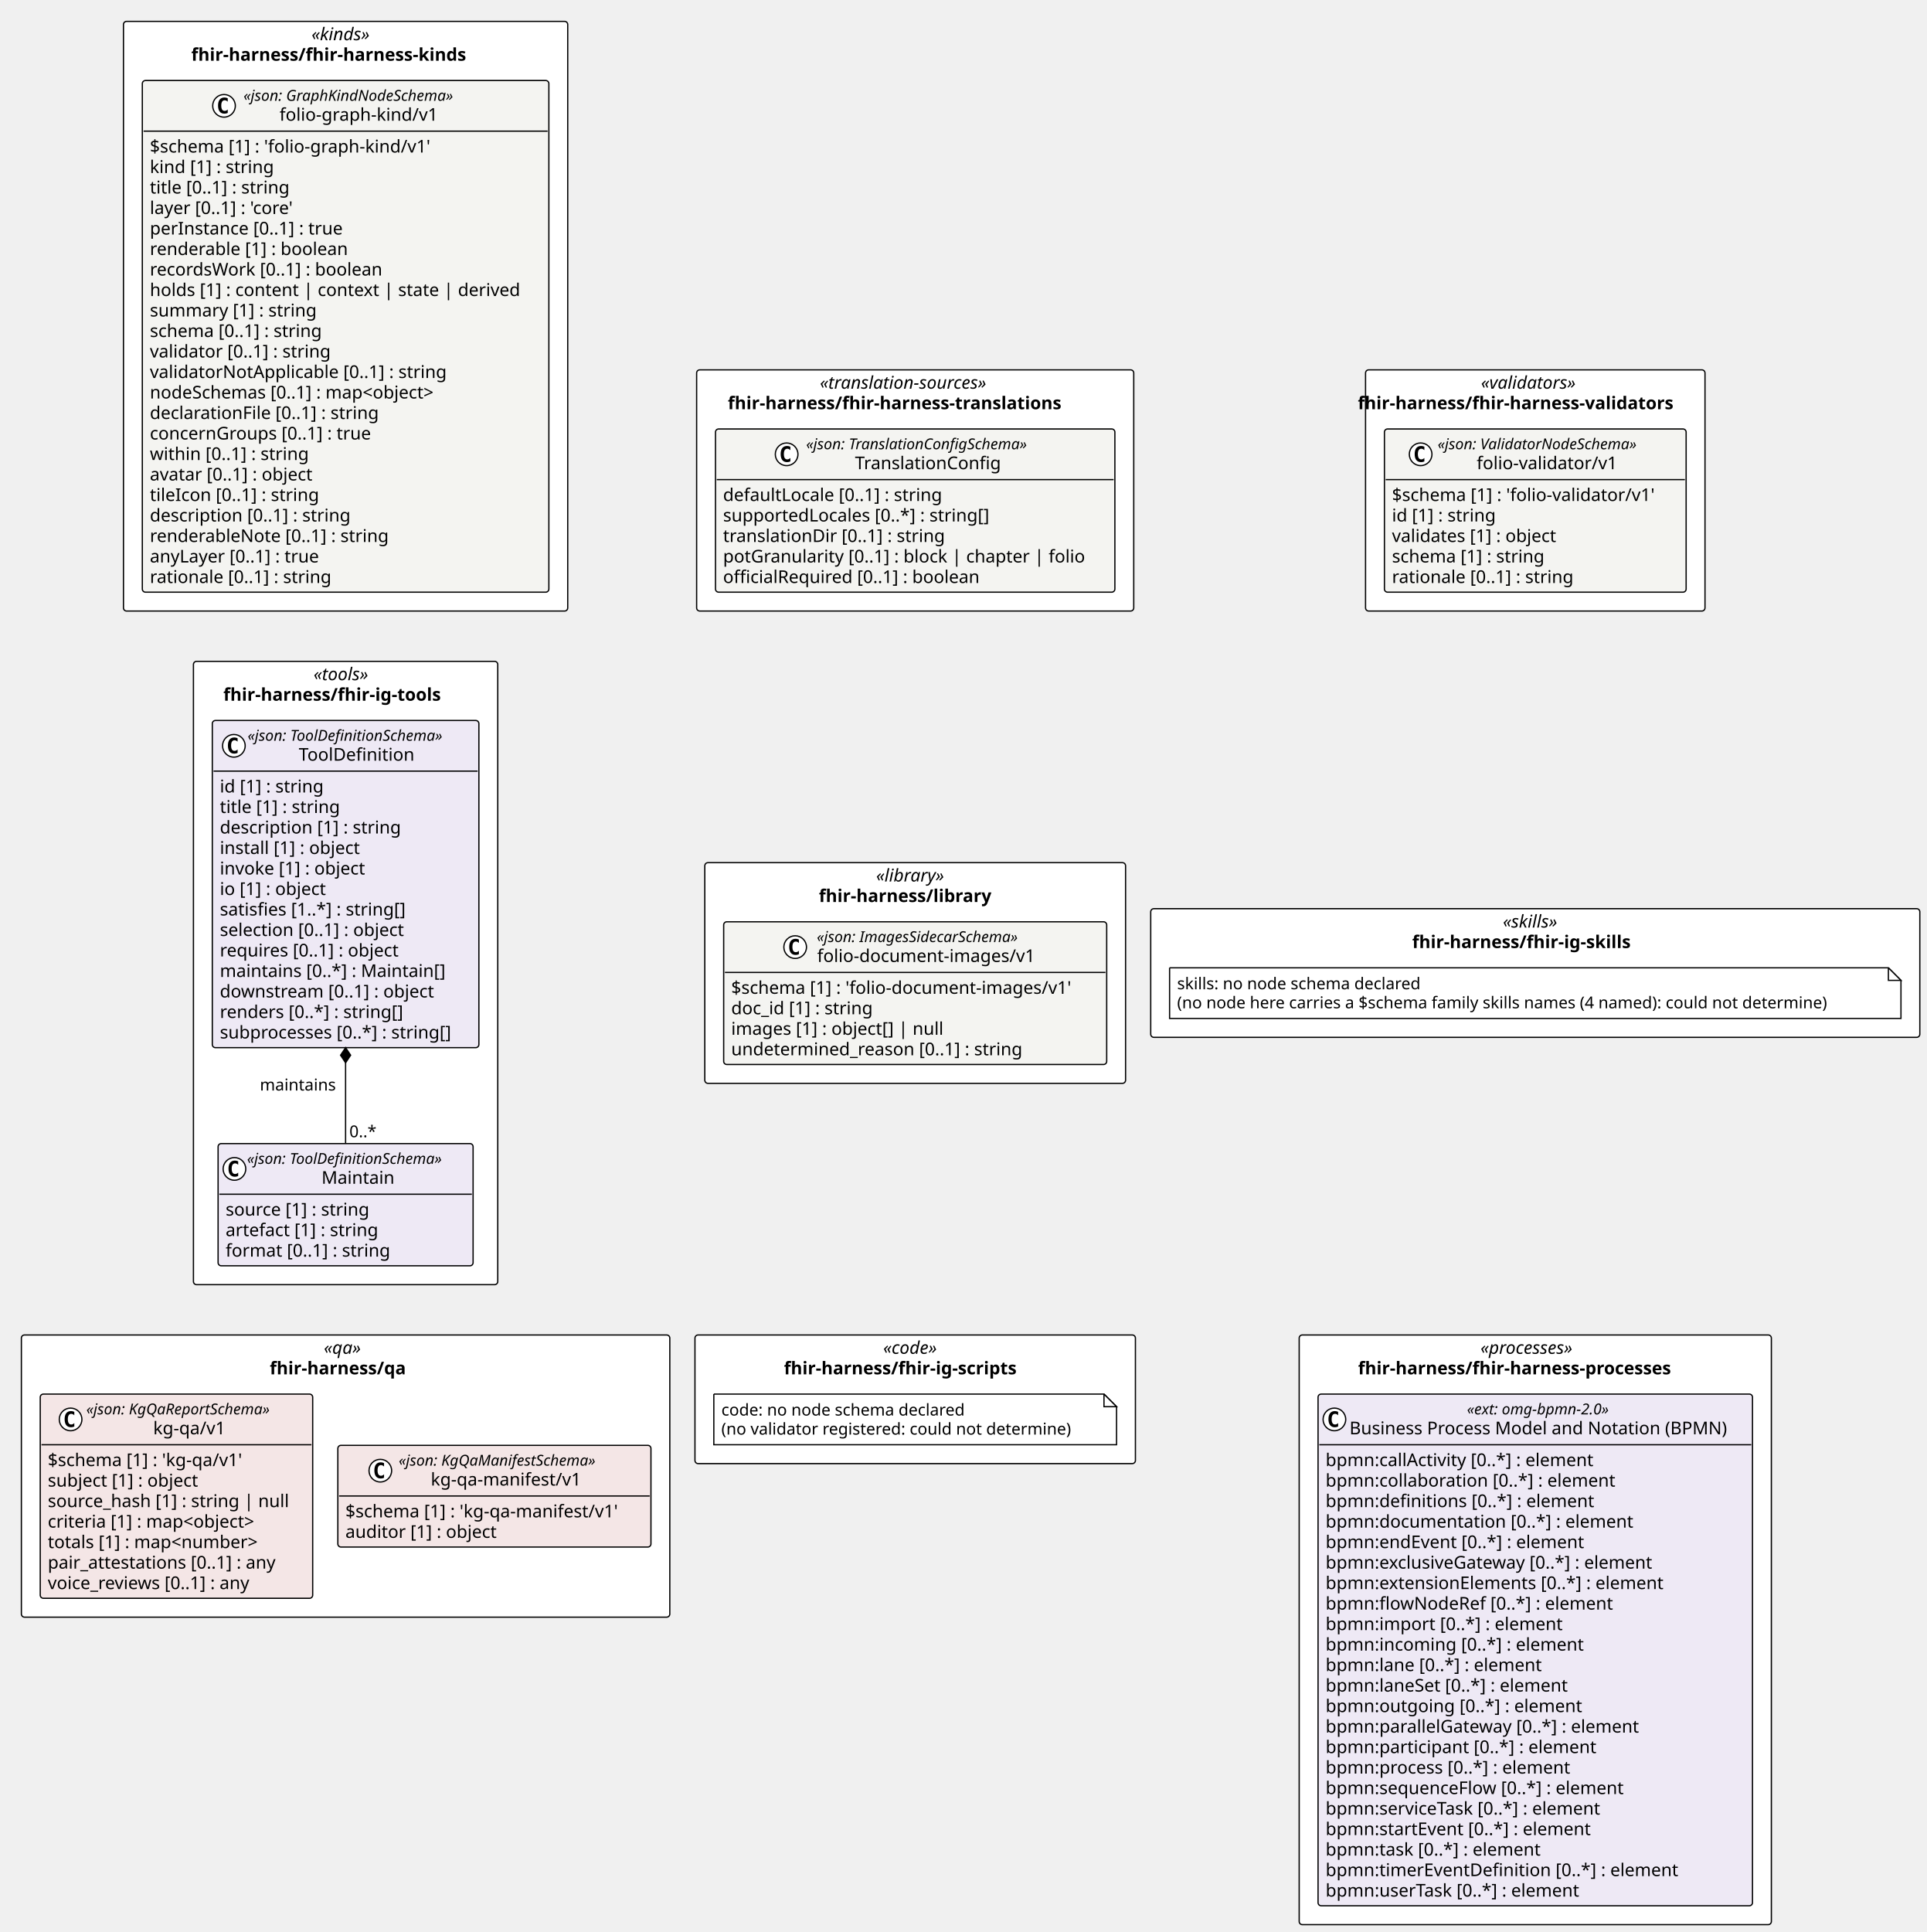
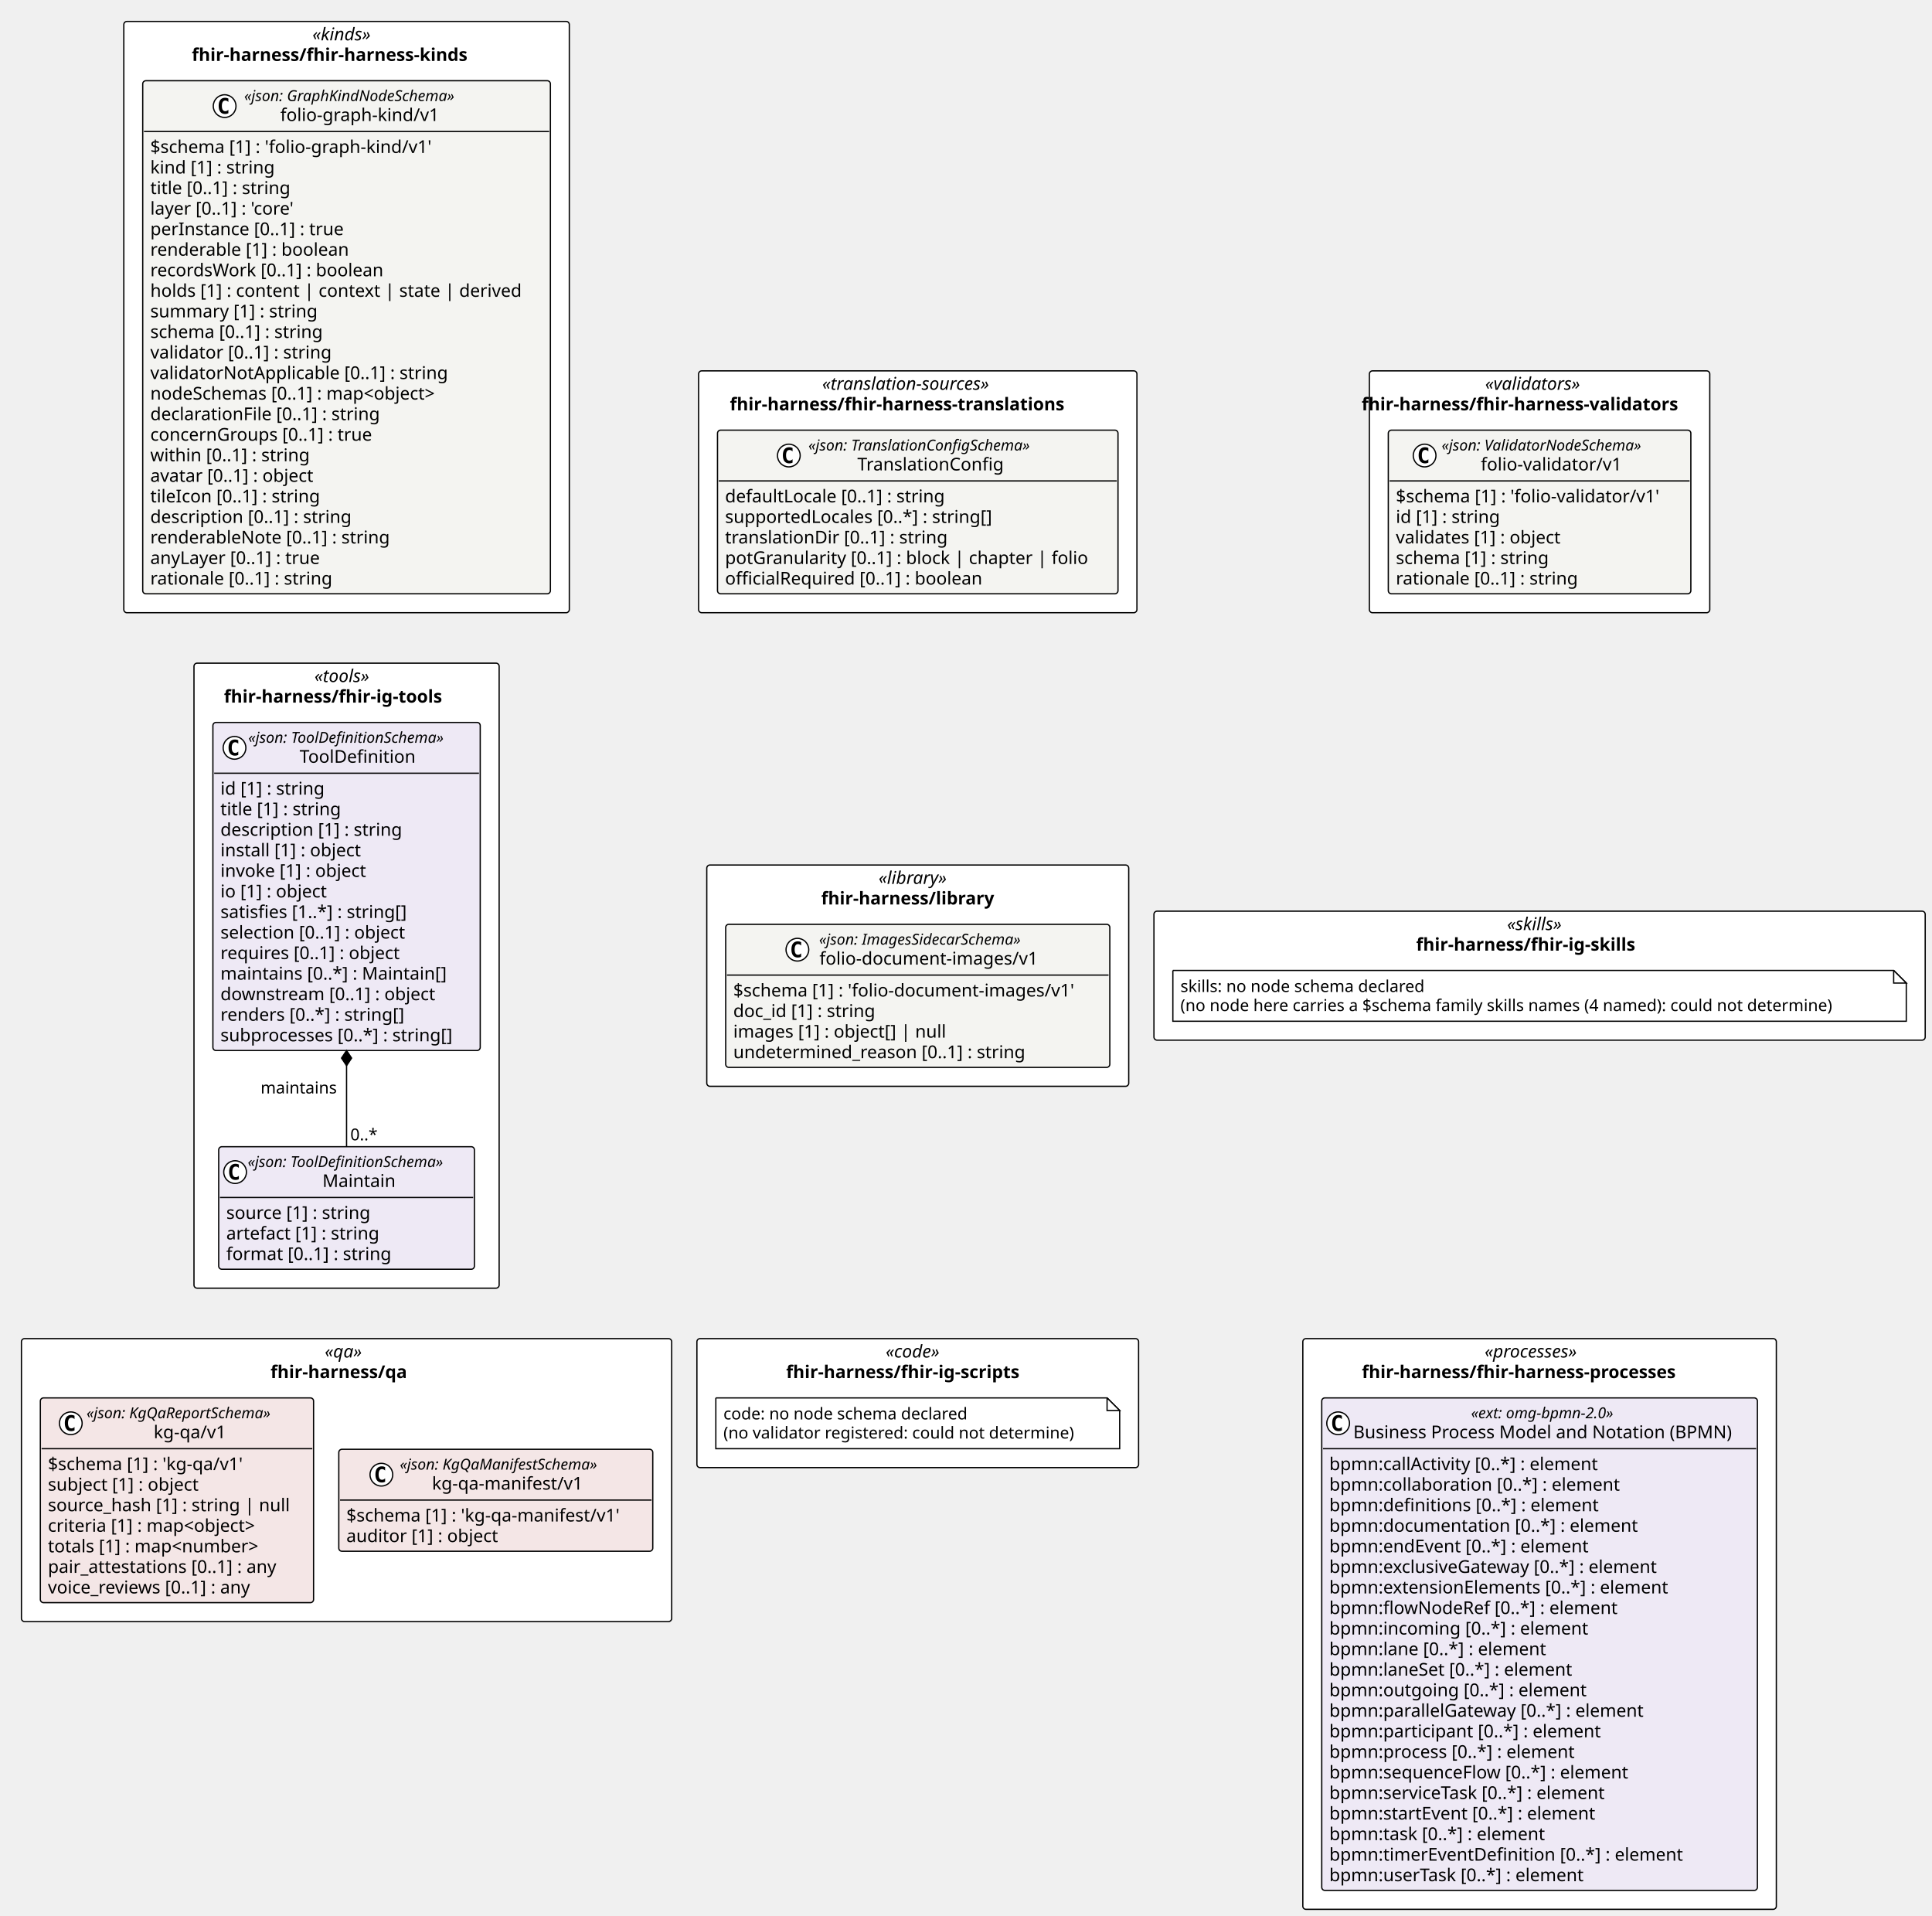
- <svg xmlns="http://www.w3.org/2000/svg" contentStyleType="text/css" height="1536px" preserveAspectRatio="none" style="width:1532px;height:1536px;background:#FFFFFF;" version="1.1" viewBox="0 0 1532 1536" width="1532px" zoomAndPan="magnify">
+ <svg xmlns="http://www.w3.org/2000/svg" contentStyleType="text/css" height="1519px" preserveAspectRatio="none" style="width:1532px;height:1519px;background:#FFFFFF;" version="1.1" viewBox="0 0 1532 1519" width="1532px" zoomAndPan="magnify">
  <defs />
  <g>
    <rect fill="#FFFFFF" height="191.75" rx="2.5" ry="2.5" style="stroke:#000000;stroke-width:1.0;" width="347.58" x="553.953" y="294.047" />
    <text fill="#000000" font-family="Verdana" font-size="14" font-style="italic" lengthAdjust="spacing" textLength="151.553" x="651.966" y="309.042">«translation-sources»</text>
    <text fill="#000000" font-family="Verdana" font-size="14" font-weight="bold" lengthAdjust="spacing" textLength="297.958" x="578.764" y="325.339">fhir-harness/fhir-harness-translations</text>
    <rect fill="#FFFFFF" height="191.75" rx="2.5" ry="2.5" style="stroke:#000000;stroke-width:1.0;" width="269.917" x="1085.864" y="294.047" />
    <text fill="#000000" font-family="Verdana" font-size="14" font-style="italic" lengthAdjust="spacing" textLength="86.345" x="1177.65" y="309.042">«validators»</text>
    <text fill="#000000" font-family="Verdana" font-size="14" font-weight="bold" lengthAdjust="spacing" textLength="282.147" x="1079.749" y="325.339">fhir-harness/fhir-harness-validators</text>
    <rect fill="#FFFFFF" height="468.797" rx="2.5" ry="2.5" style="stroke:#000000;stroke-width:1.0;" width="353.268" x="98.177" y="17" />
    <text fill="#000000" font-family="Verdana" font-size="14" font-style="italic" lengthAdjust="spacing" textLength="54.182" x="247.72" y="31.995">«kinds»</text>
    <text fill="#000000" font-family="Verdana" font-size="14" font-weight="bold" lengthAdjust="spacing" textLength="245.39" x="152.116" y="48.292">fhir-harness/fhir-harness-kinds</text>
    <rect fill="#FFFFFF" height="175.453" rx="2.5" ry="2.5" style="stroke:#000000;stroke-width:1.0;" width="334.585" x="560.45" y="685.844" />
    <text fill="#000000" font-family="Verdana" font-size="14" font-style="italic" lengthAdjust="spacing" textLength="62.173" x="696.656" y="700.839">«library»</text>
    <text fill="#000000" font-family="Verdana" font-size="14" font-weight="bold" lengthAdjust="spacing" textLength="153.132" x="651.177" y="717.136">fhir-harness/library</text>
    <rect fill="#FFFFFF" height="102.266" rx="2.5" ry="2.5" style="stroke:#000000;stroke-width:1.0;" width="611.574" x="915.035" y="722.438" />
    <text fill="#000000" font-family="Verdana" font-size="14" font-style="italic" lengthAdjust="spacing" textLength="51.495" x="1195.075" y="737.433">«skills»</text>
    <text fill="#000000" font-family="Verdana" font-size="14" font-weight="bold" lengthAdjust="spacing" textLength="195.706" x="1122.969" y="753.73">fhir-harness/fhir-ig-skills</text>
    <rect fill="#FFFFFF" height="495.547" rx="2.5" ry="2.5" style="stroke:#000000;stroke-width:1.0;" width="241.978" x="153.822" y="525.797" />
    <text fill="#000000" font-family="Verdana" font-size="14" font-style="italic" lengthAdjust="spacing" textLength="50.935" x="249.344" y="540.792">«tools»</text>
    <text fill="#000000" font-family="Verdana" font-size="14" font-weight="bold" lengthAdjust="spacing" textLength="194.394" x="177.614" y="557.089">fhir-harness/fhir-ig-tools</text>
    <rect fill="#FFFFFF" height="102.266" rx="2.5" ry="2.5" style="stroke:#000000;stroke-width:1.0;" width="350.241" x="552.622" y="1061.344" />
    <text fill="#000000" font-family="Verdana" font-size="14" font-style="italic" lengthAdjust="spacing" textLength="50.894" x="702.296" y="1076.339">«code»</text>
    <text fill="#000000" font-family="Verdana" font-size="14" font-weight="bold" lengthAdjust="spacing" textLength="208.715" x="623.385" y="1092.636">fhir-harness/fhir-ig-scripts</text>
-     <rect fill="#FFFFFF" height="468.797" rx="2.5" ry="2.5" style="stroke:#000000;stroke-width:1.0;" width="375.468" x="1033.088" y="1061.344" />
+     <rect fill="#FFFFFF" height="452.5" rx="2.5" ry="2.5" style="stroke:#000000;stroke-width:1.0;" width="375.468" x="1033.088" y="1061.344" />
    <text fill="#000000" font-family="Verdana" font-size="14" font-style="italic" lengthAdjust="spacing" textLength="87.144" x="1177.25" y="1076.339">«processes»</text>
    <text fill="#000000" font-family="Verdana" font-size="14" font-weight="bold" lengthAdjust="spacing" textLength="281.791" x="1079.927" y="1092.636">fhir-harness/fhir-harness-processes</text>
    <rect fill="#FFFFFF" height="224.344" rx="2.5" ry="2.5" style="stroke:#000000;stroke-width:1.0;" width="515.622" x="17" y="1061.344" />
    <text fill="#000000" font-family="Verdana" font-size="14" font-style="italic" lengthAdjust="spacing" textLength="34.597" x="257.513" y="1076.339">«qa»</text>
    <text fill="#000000" font-family="Verdana" font-size="14" font-weight="bold" lengthAdjust="spacing" textLength="120.6" x="214.511" y="1092.636">fhir-harness/qa</text>
    <g id="elem_fhir_harness_fhir_harness_translations_TranslationConfig">
      <rect codeLine="11" fill="#F4F4F1" height="129.75" id="fhir_harness_fhir_harness_translations_TranslationConfig" rx="2.5" ry="2.5" style="stroke:#000000;stroke-width:1.0;" width="317.58" x="568.953" y="341.047" />
      <ellipse cx="625.507" cy="361.18" fill="#FFFFFF" rx="9" ry="9" style="stroke:#000000;stroke-width:1.0;" />
      <path d="M628.476,366.82 Q627.898,367.117 627.257,367.258 Q626.617,367.414 625.914,367.414 Q623.414,367.414 622.085,365.773 Q620.773,364.117 620.773,360.992 Q620.773,357.867 622.085,356.211 Q623.414,354.555 625.914,354.555 Q626.617,354.555 627.257,354.711 Q627.914,354.867 628.476,355.164 L628.476,357.883 Q627.851,357.305 627.257,357.039 Q626.664,356.758 626.039,356.758 Q624.695,356.758 624.007,357.836 Q623.32,358.898 623.32,360.992 Q623.32,363.086 624.007,364.164 Q624.695,365.227 626.039,365.227 Q626.664,365.227 627.257,364.961 Q627.851,364.68 628.476,364.102 L628.476,366.82 Z " fill="#000000" />
      <text fill="#000000" font-family="Verdana" font-size="12" font-style="italic" lengthAdjust="spacing" textLength="200.971" x="641.007" y="357.185">«json: TranslationConfigSchema»</text>
      <text fill="#000000" font-family="Verdana" font-size="14" lengthAdjust="spacing" textLength="123.259" x="679.863" y="373.011">TranslationConfig</text>
      <line style="stroke:#000000;stroke-width:1.0;" x1="569.953" x2="885.533" y1="381.312" y2="381.312" />
      <text fill="#000000" font-family="Verdana" font-size="14" lengthAdjust="spacing" textLength="190.299" x="574.953" y="398.308">defaultLocale [0..1] : string</text>
      <text fill="#000000" font-family="Verdana" font-size="14" lengthAdjust="spacing" textLength="228.601" x="574.953" y="414.604">supportedLocales [0..*] : string[]</text>
      <text fill="#000000" font-family="Verdana" font-size="14" lengthAdjust="spacing" textLength="191.598" x="574.953" y="430.901">translationDir [0..1] : string</text>
      <text fill="#000000" font-family="Verdana" font-size="14" lengthAdjust="spacing" textLength="305.58" x="574.953" y="447.198">potGranularity [0..1] : block | chapter | folio</text>
      <text fill="#000000" font-family="Verdana" font-size="14" lengthAdjust="spacing" textLength="221.293" x="574.953" y="463.495">officialRequired [0..1] : boolean</text>
    </g>
    <g id="elem_fhir_harness_fhir_harness_validators_folio_validator_v1_folio_validator_v1">
      <rect codeLine="20" fill="#F4F4F1" height="129.75" id="fhir_harness_fhir_harness_validators_folio_validator_v1_folio_validator_v1" rx="2.5" ry="2.5" style="stroke:#000000;stroke-width:1.0;" width="239.917" x="1100.864" y="341.047" />
      <ellipse cx="1129.657" cy="361.18" fill="#FFFFFF" rx="9" ry="9" style="stroke:#000000;stroke-width:1.0;" />
      <path d="M1132.626,366.82 Q1132.048,367.117 1131.407,367.258 Q1130.767,367.414 1130.063,367.414 Q1127.563,367.414 1126.235,365.773 Q1124.923,364.117 1124.923,360.992 Q1124.923,357.867 1126.235,356.211 Q1127.563,354.555 1130.063,354.555 Q1130.767,354.555 1131.407,354.711 Q1132.063,354.867 1132.626,355.164 L1132.626,357.883 Q1132.001,357.305 1131.407,357.039 Q1130.813,356.758 1130.188,356.758 Q1128.845,356.758 1128.157,357.836 Q1127.47,358.898 1127.47,360.992 Q1127.47,363.086 1128.157,364.164 Q1128.845,365.227 1130.188,365.227 Q1130.813,365.227 1131.407,364.961 Q1132.001,364.68 1132.626,364.102 L1132.626,366.82 Z " fill="#000000" />
      <text fill="#000000" font-family="Verdana" font-size="12" font-style="italic" lengthAdjust="spacing" textLength="180.82" x="1143.167" y="357.185">«json: ValidatorNodeSchema»</text>
      <text fill="#000000" font-family="Verdana" font-size="14" lengthAdjust="spacing" textLength="118.72" x="1174.217" y="373.011">folio-validator/v1</text>
      <line style="stroke:#000000;stroke-width:1.0;" x1="1101.864" x2="1339.781" y1="381.312" y2="381.312" />
      <text fill="#000000" font-family="Verdana" font-size="14" lengthAdjust="spacing" textLength="227.917" x="1106.864" y="398.308">$schema [1] : 'folio-validator/v1'</text>
      <text fill="#000000" font-family="Verdana" font-size="14" lengthAdjust="spacing" textLength="90.863" x="1106.864" y="414.604">id [1] : string</text>
      <text fill="#000000" font-family="Verdana" font-size="14" lengthAdjust="spacing" textLength="144.546" x="1106.864" y="430.901">validates [1] : object</text>
      <text fill="#000000" font-family="Verdana" font-size="14" lengthAdjust="spacing" textLength="132.781" x="1106.864" y="447.198">schema [1] : string</text>
      <text fill="#000000" font-family="Verdana" font-size="14" lengthAdjust="spacing" textLength="158.129" x="1106.864" y="463.495">rationale [0..1] : string</text>
    </g>
    <g id="elem_fhir_harness_fhir_harness_kinds_folio_graph_kind_v1_folio_graph_kind_v1">
      <rect codeLine="29" fill="#F4F4F1" height="406.797" id="fhir_harness_fhir_harness_kinds_folio_graph_kind_v1_folio_graph_kind_v1" rx="2.5" ry="2.5" style="stroke:#000000;stroke-width:1.0;" width="323.268" x="113.177" y="64" />
      <ellipse cx="178.125" cy="84.133" fill="#FFFFFF" rx="9" ry="9" style="stroke:#000000;stroke-width:1.0;" />
      <path d="M181.093,89.773 Q180.515,90.07 179.875,90.211 Q179.234,90.367 178.531,90.367 Q176.031,90.367 174.703,88.727 Q173.39,87.07 173.39,83.945 Q173.39,80.82 174.703,79.164 Q176.031,77.508 178.531,77.508 Q179.234,77.508 179.875,77.664 Q180.531,77.82 181.093,78.117 L181.093,80.836 Q180.468,80.258 179.875,79.992 Q179.281,79.711 178.656,79.711 Q177.312,79.711 176.625,80.789 Q175.937,81.852 175.937,83.945 Q175.937,86.039 176.625,87.117 Q177.312,88.18 178.656,88.18 Q179.281,88.18 179.875,87.914 Q180.468,87.633 181.093,87.055 L181.093,89.773 Z " fill="#000000" />
      <text fill="#000000" font-family="Verdana" font-size="12" font-style="italic" lengthAdjust="spacing" textLength="189.873" x="193.625" y="80.139">«json: GraphKindNodeSchema»</text>
      <text fill="#000000" font-family="Verdana" font-size="14" lengthAdjust="spacing" textLength="132.59" x="222.266" y="95.964">folio-graph-kind/v1</text>
      <line style="stroke:#000000;stroke-width:1.0;" x1="114.177" x2="435.445" y1="104.266" y2="104.266" />
      <text fill="#000000" font-family="Verdana" font-size="14" lengthAdjust="spacing" textLength="241.787" x="119.177" y="121.261">$schema [1] : 'folio-graph-kind/v1'</text>
      <text fill="#000000" font-family="Verdana" font-size="14" lengthAdjust="spacing" textLength="107.844" x="119.177" y="137.558">kind [1] : string</text>
      <text fill="#000000" font-family="Verdana" font-size="14" lengthAdjust="spacing" textLength="123.266" x="119.177" y="153.855">title [0..1] : string</text>
      <text fill="#000000" font-family="Verdana" font-size="14" lengthAdjust="spacing" textLength="129.158" x="119.177" y="170.151">layer [0..1] : 'core'</text>
      <text fill="#000000" font-family="Verdana" font-size="14" lengthAdjust="spacing" textLength="167.241" x="119.177" y="186.448">perInstance [0..1] : true</text>
      <text fill="#000000" font-family="Verdana" font-size="14" lengthAdjust="spacing" textLength="170.338" x="119.177" y="202.745">renderable [1] : boolean</text>
      <text fill="#000000" font-family="Verdana" font-size="14" lengthAdjust="spacing" textLength="200.519" x="119.177" y="219.042">recordsWork [0..1] : boolean</text>
      <text fill="#000000" font-family="Verdana" font-size="14" lengthAdjust="spacing" textLength="311.268" x="119.177" y="235.339">holds [1] : content | context | state | derived</text>
      <text fill="#000000" font-family="Verdana" font-size="14" lengthAdjust="spacing" textLength="144.149" x="119.177" y="251.636">summary [1] : string</text>
      <text fill="#000000" font-family="Verdana" font-size="14" lengthAdjust="spacing" textLength="150.589" x="119.177" y="267.933">schema [0..1] : string</text>
      <text fill="#000000" font-family="Verdana" font-size="14" lengthAdjust="spacing" textLength="157.815" x="119.177" y="284.229">validator [0..1] : string</text>
      <text fill="#000000" font-family="Verdana" font-size="14" lengthAdjust="spacing" textLength="255.138" x="119.177" y="300.526">validatorNotApplicable [0..1] : string</text>
      <text fill="#000000" font-family="Verdana" font-size="14" lengthAdjust="spacing" textLength="251.932" x="119.177" y="316.823">nodeSchemas [0..1] : map&lt;object&gt;</text>
      <text fill="#000000" font-family="Verdana" font-size="14" lengthAdjust="spacing" textLength="199.158" x="119.177" y="333.12">declarationFile [0..1] : string</text>
      <text fill="#000000" font-family="Verdana" font-size="14" lengthAdjust="spacing" textLength="190.736" x="119.177" y="349.417">concernGroups [0..1] : true</text>
      <text fill="#000000" font-family="Verdana" font-size="14" lengthAdjust="spacing" textLength="138.359" x="119.177" y="365.714">within [0..1] : string</text>
      <text fill="#000000" font-family="Verdana" font-size="14" lengthAdjust="spacing" textLength="144.115" x="119.177" y="382.011">avatar [0..1] : object</text>
      <text fill="#000000" font-family="Verdana" font-size="14" lengthAdjust="spacing" textLength="147.041" x="119.177" y="398.308">tileIcon [0..1] : string</text>
      <text fill="#000000" font-family="Verdana" font-size="14" lengthAdjust="spacing" textLength="173.735" x="119.177" y="414.604">description [0..1] : string</text>
      <text fill="#000000" font-family="Verdana" font-size="14" lengthAdjust="spacing" textLength="205.502" x="119.177" y="430.901">renderableNote [0..1] : string</text>
      <text fill="#000000" font-family="Verdana" font-size="14" lengthAdjust="spacing" textLength="149.208" x="119.177" y="447.198">anyLayer [0..1] : true</text>
      <text fill="#000000" font-family="Verdana" font-size="14" lengthAdjust="spacing" textLength="158.129" x="119.177" y="463.495">rationale [0..1] : string</text>
    </g>
    <g id="elem_fhir_harness_library_folio_document_images_v1_folio_document_images_v1">
      <rect codeLine="55" fill="#F4F4F1" height="113.453" id="fhir_harness_library_folio_document_images_v1_folio_document_images_v1" rx="2.5" ry="2.5" style="stroke:#000000;stroke-width:1.0;" width="304.585" x="575.45" y="732.844" />
      <ellipse cx="632.299" cy="752.977" fill="#FFFFFF" rx="9" ry="9" style="stroke:#000000;stroke-width:1.0;" />
      <path d="M635.268,758.617 Q634.689,758.914 634.049,759.055 Q633.408,759.211 632.705,759.211 Q630.205,759.211 628.877,757.57 Q627.564,755.914 627.564,752.789 Q627.564,749.664 628.877,748.008 Q630.205,746.352 632.705,746.352 Q633.408,746.352 634.049,746.508 Q634.705,746.664 635.268,746.961 L635.268,749.68 Q634.643,749.102 634.049,748.836 Q633.455,748.555 632.83,748.555 Q631.486,748.555 630.799,749.633 Q630.111,750.695 630.111,752.789 Q630.111,754.883 630.799,755.961 Q631.486,757.023 632.83,757.023 Q633.455,757.023 634.049,756.758 Q634.643,756.477 635.268,755.898 L635.268,758.617 Z " fill="#000000" />
      <text fill="#000000" font-family="Verdana" font-size="12" font-style="italic" lengthAdjust="spacing" textLength="183.99" x="649.498" y="748.982">«json: ImagesSidecarSchema»</text>
      <text fill="#000000" font-family="Verdana" font-size="14" lengthAdjust="spacing" textLength="183.388" x="649.799" y="764.808">folio-document-images/v1</text>
      <line style="stroke:#000000;stroke-width:1.0;" x1="576.45" x2="879.035" y1="773.109" y2="773.109" />
      <text fill="#000000" font-family="Verdana" font-size="14" lengthAdjust="spacing" textLength="292.585" x="581.45" y="790.105">$schema [1] : 'folio-document-images/v1'</text>
      <text fill="#000000" font-family="Verdana" font-size="14" lengthAdjust="spacing" textLength="123.013" x="581.45" y="806.401">doc_id [1] : string</text>
      <text fill="#000000" font-family="Verdana" font-size="14" lengthAdjust="spacing" textLength="182.007" x="581.45" y="822.698">images [1] : object[] | null</text>
      <text fill="#000000" font-family="Verdana" font-size="14" lengthAdjust="spacing" textLength="249.58" x="581.45" y="838.995">undetermined_reason [0..1] : string</text>
    </g>
    <g id="elem_n_fhir_harness_fhir_ig_skills_skills">
      <path d="M930.035,769.438 L930.035,809.703 L1511.609,809.703 L1511.609,779.438 L1501.609,769.438 L930.035,769.438 " fill="#FFFFFF" style="stroke:#000000;stroke-width:1.0;" />
      <path d="M1501.609,769.438 L1501.609,779.438 L1511.609,779.438 L1501.609,769.438 " fill="#FFFFFF" style="stroke:#000000;stroke-width:1.0;" />
      <text fill="#000000" font-family="Verdana" font-size="13" lengthAdjust="spacing" textLength="208.812" x="936.035" y="786.504">skills: no node schema declared</text>
      <text fill="#000000" font-family="Verdana" font-size="13" lengthAdjust="spacing" textLength="560.574" x="936.035" y="801.637">(no node here carries a $schema family skills names (4 named): could not determine)</text>
    </g>
    <g id="elem_fhir_harness_fhir_ig_tools_Maintain">
      <rect codeLine="66" fill="#EEE9F5" height="97.156" id="fhir_harness_fhir_ig_tools_Maintain" rx="2.5" ry="2.5" style="stroke:#000000;stroke-width:1.0;" width="202.775" x="173.423" y="909.188" />
      <ellipse cx="186.423" cy="929.32" fill="#FFFFFF" rx="9" ry="9" style="stroke:#000000;stroke-width:1.0;" />
      <path d="M189.392,934.961 Q188.814,935.258 188.173,935.398 Q187.533,935.555 186.83,935.555 Q184.33,935.555 183.001,933.914 Q181.689,932.258 181.689,929.133 Q181.689,926.008 183.001,924.352 Q184.33,922.695 186.83,922.695 Q187.533,922.695 188.173,922.852 Q188.83,923.008 189.392,923.305 L189.392,926.023 Q188.767,925.445 188.173,925.18 Q187.58,924.898 186.955,924.898 Q185.611,924.898 184.923,925.977 Q184.236,927.039 184.236,929.133 Q184.236,931.227 184.923,932.305 Q185.611,933.367 186.955,933.367 Q187.58,933.367 188.173,933.102 Q188.767,932.82 189.392,932.242 L189.392,934.961 Z " fill="#000000" />
      <text fill="#000000" font-family="Verdana" font-size="12" font-style="italic" lengthAdjust="spacing" textLength="178.775" x="196.423" y="925.326">«json: ToolDefinitionSchema»</text>
      <text fill="#000000" font-family="Verdana" font-size="14" lengthAdjust="spacing" textLength="60.252" x="255.685" y="941.151">Maintain</text>
      <line style="stroke:#000000;stroke-width:1.0;" x1="174.423" x2="375.199" y1="949.453" y2="949.453" />
      <text fill="#000000" font-family="Verdana" font-size="14" lengthAdjust="spacing" textLength="124.886" x="179.423" y="966.448">source [1] : string</text>
      <text fill="#000000" font-family="Verdana" font-size="14" lengthAdjust="spacing" textLength="133.219" x="179.423" y="982.745">artefact [1] : string</text>
      <text fill="#000000" font-family="Verdana" font-size="14" lengthAdjust="spacing" textLength="142.851" x="179.423" y="999.042">format [0..1] : string</text>
    </g>
    <g id="elem_fhir_harness_fhir_ig_tools_ToolDefinition">
      <rect codeLine="71" fill="#EEE9F5" height="260.125" id="fhir_harness_fhir_ig_tools_ToolDefinition" rx="2.5" ry="2.5" style="stroke:#000000;stroke-width:1.0;" width="211.978" x="168.822" y="572.797" />
      <ellipse cx="185.963" cy="592.93" fill="#FFFFFF" rx="9" ry="9" style="stroke:#000000;stroke-width:1.0;" />
      <path d="M188.932,598.57 Q188.354,598.867 187.713,599.008 Q187.073,599.164 186.369,599.164 Q183.869,599.164 182.541,597.523 Q181.229,595.867 181.229,592.742 Q181.229,589.617 182.541,587.961 Q183.869,586.305 186.369,586.305 Q187.073,586.305 187.713,586.461 Q188.369,586.617 188.932,586.914 L188.932,589.633 Q188.307,589.055 187.713,588.789 Q187.119,588.508 186.494,588.508 Q185.151,588.508 184.463,589.586 Q183.776,590.648 183.776,592.742 Q183.776,594.836 184.463,595.914 Q185.151,596.977 186.494,596.977 Q187.119,596.977 187.713,596.711 Q188.307,596.43 188.932,595.852 L188.932,598.57 Z " fill="#000000" />
      <text fill="#000000" font-family="Verdana" font-size="12" font-style="italic" lengthAdjust="spacing" textLength="178.775" x="196.883" y="588.936">«json: ToolDefinitionSchema»</text>
      <text fill="#000000" font-family="Verdana" font-size="14" lengthAdjust="spacing" textLength="97.364" x="237.589" y="604.761">ToolDefinition</text>
      <line style="stroke:#000000;stroke-width:1.0;" x1="169.822" x2="379.8" y1="613.062" y2="613.062" />
      <text fill="#000000" font-family="Verdana" font-size="14" lengthAdjust="spacing" textLength="90.863" x="174.822" y="630.058">id [1] : string</text>
      <text fill="#000000" font-family="Verdana" font-size="14" lengthAdjust="spacing" textLength="105.458" x="174.822" y="646.355">title [1] : string</text>
      <text fill="#000000" font-family="Verdana" font-size="14" lengthAdjust="spacing" textLength="155.928" x="174.822" y="662.651">description [1] : string</text>
      <text fill="#000000" font-family="Verdana" font-size="14" lengthAdjust="spacing" textLength="122.944" x="174.822" y="678.948">install [1] : object</text>
      <text fill="#000000" font-family="Verdana" font-size="14" lengthAdjust="spacing" textLength="127.374" x="174.822" y="695.245">invoke [1] : object</text>
      <text fill="#000000" font-family="Verdana" font-size="14" lengthAdjust="spacing" textLength="93.495" x="174.822" y="711.542">io [1] : object</text>
      <text fill="#000000" font-family="Verdana" font-size="14" lengthAdjust="spacing" textLength="162.183" x="174.822" y="727.839">satisfies [1..*] : string[]</text>
      <text fill="#000000" font-family="Verdana" font-size="14" lengthAdjust="spacing" textLength="161.773" x="174.822" y="744.136">selection [0..1] : object</text>
      <text fill="#000000" font-family="Verdana" font-size="14" lengthAdjust="spacing" textLength="156.529" x="174.822" y="760.433">requires [0..1] : object</text>
      <text fill="#000000" font-family="Verdana" font-size="14" lengthAdjust="spacing" textLength="194.079" x="174.822" y="776.73">maintains [0..*] : Maintain[]</text>
      <text fill="#000000" font-family="Verdana" font-size="14" lengthAdjust="spacing" textLength="185.992" x="174.822" y="793.026">downstream [0..1] : object</text>
      <text fill="#000000" font-family="Verdana" font-size="14" lengthAdjust="spacing" textLength="158.703" x="174.822" y="809.323">renders [0..*] : string[]</text>
      <text fill="#000000" font-family="Verdana" font-size="14" lengthAdjust="spacing" textLength="199.978" x="174.822" y="825.62">subprocesses [0..*] : string[]</text>
    </g>
    <g id="elem_n_fhir_harness_fhir_ig_scripts_code">
      <path d="M567.622,1108.344 L567.622,1148.609 L887.863,1148.609 L887.863,1118.344 L877.863,1108.344 L567.622,1108.344 " fill="#FFFFFF" style="stroke:#000000;stroke-width:1.0;" />
      <path d="M877.863,1108.344 L877.863,1118.344 L887.863,1118.344 L877.863,1108.344 " fill="#FFFFFF" style="stroke:#000000;stroke-width:1.0;" />
      <text fill="#000000" font-family="Verdana" font-size="13" lengthAdjust="spacing" textLength="208.254" x="573.622" y="1125.411">code: no node schema declared</text>
      <text fill="#000000" font-family="Verdana" font-size="13" lengthAdjust="spacing" textLength="299.241" x="573.622" y="1140.543">(no validator registered: could not determine)</text>
    </g>
    <g id="elem_fhir_harness_fhir_harness_processes_omg_bpmn_2_0">
-       <rect codeLine="91" fill="#EEE9F5" height="406.797" id="fhir_harness_fhir_harness_processes_omg_bpmn_2_0" rx="2.5" ry="2.5" style="stroke:#000000;stroke-width:1.0;" width="345.468" x="1048.088" y="1108.344" />
+       <rect codeLine="91" fill="#EEE9F5" height="390.5" id="fhir_harness_fhir_harness_processes_omg_bpmn_2_0" rx="2.5" ry="2.5" style="stroke:#000000;stroke-width:1.0;" width="345.468" x="1048.088" y="1108.344" />
      <ellipse cx="1061.088" cy="1128.477" fill="#FFFFFF" rx="9" ry="9" style="stroke:#000000;stroke-width:1.0;" />
      <path d="M1064.057,1134.117 Q1063.479,1134.414 1062.838,1134.555 Q1062.198,1134.711 1061.495,1134.711 Q1058.995,1134.711 1057.667,1133.07 Q1056.354,1131.414 1056.354,1128.289 Q1056.354,1125.164 1057.667,1123.508 Q1058.995,1121.852 1061.495,1121.852 Q1062.198,1121.852 1062.838,1122.008 Q1063.495,1122.164 1064.057,1122.461 L1064.057,1125.18 Q1063.432,1124.602 1062.838,1124.336 Q1062.245,1124.055 1061.62,1124.055 Q1060.276,1124.055 1059.588,1125.133 Q1058.901,1126.195 1058.901,1128.289 Q1058.901,1130.383 1059.588,1131.461 Q1060.276,1132.523 1061.62,1132.523 Q1062.245,1132.523 1062.838,1132.258 Q1063.432,1131.977 1064.057,1131.398 L1064.057,1134.117 Z " fill="#000000" />
      <text fill="#000000" font-family="Verdana" font-size="12" font-style="italic" lengthAdjust="spacing" textLength="130.652" x="1166.496" y="1124.482">«ext: omg-bpmn-2.0»</text>
      <text fill="#000000" font-family="Verdana" font-size="14" lengthAdjust="spacing" textLength="317.468" x="1073.088" y="1140.308">Business Process Model and Notation (BPMN)</text>
      <line style="stroke:#000000;stroke-width:1.0;" x1="1049.088" x2="1392.556" y1="1148.609" y2="1148.609" />
      <text fill="#000000" font-family="Verdana" font-size="14" lengthAdjust="spacing" textLength="233.188" x="1054.088" y="1165.604">bpmn:callActivity [0..*] : element</text>
      <text fill="#000000" font-family="Verdana" font-size="14" lengthAdjust="spacing" textLength="247.755" x="1054.088" y="1181.901">bpmn:collaboration [0..*] : element</text>
      <text fill="#000000" font-family="Verdana" font-size="14" lengthAdjust="spacing" textLength="229.722" x="1054.088" y="1198.198">bpmn:definitions [0..*] : element</text>
      <text fill="#000000" font-family="Verdana" font-size="14" lengthAdjust="spacing" textLength="262.562" x="1054.088" y="1214.495">bpmn:documentation [0..*] : element</text>
      <text fill="#000000" font-family="Verdana" font-size="14" lengthAdjust="spacing" textLength="223.009" x="1054.088" y="1230.792">bpmn:endEvent [0..*] : element</text>
      <text fill="#000000" font-family="Verdana" font-size="14" lengthAdjust="spacing" textLength="283.815" x="1054.088" y="1247.089">bpmn:exclusiveGateway [0..*] : element</text>
      <text fill="#000000" font-family="Verdana" font-size="14" lengthAdjust="spacing" textLength="290.281" x="1054.088" y="1263.386">bpmn:extensionElements [0..*] : element</text>
      <text fill="#000000" font-family="Verdana" font-size="14" lengthAdjust="spacing" textLength="245.171" x="1054.088" y="1279.683">bpmn:flowNodeRef [0..*] : element</text>
-       <text fill="#000000" font-family="Verdana" font-size="14" lengthAdjust="spacing" textLength="202.754" x="1054.088" y="1295.979">bpmn:import [0..*] : element</text>
-       <text fill="#000000" font-family="Verdana" font-size="14" lengthAdjust="spacing" textLength="220.842" x="1054.088" y="1312.276">bpmn:incoming [0..*] : element</text>
-       <text fill="#000000" font-family="Verdana" font-size="14" lengthAdjust="spacing" textLength="186.484" x="1054.088" y="1328.573">bpmn:lane [0..*] : element</text>
-       <text fill="#000000" font-family="Verdana" font-size="14" lengthAdjust="spacing" textLength="209.474" x="1054.088" y="1344.87">bpmn:laneSet [0..*] : element</text>
-       <text fill="#000000" font-family="Verdana" font-size="14" lengthAdjust="spacing" textLength="218.559" x="1054.088" y="1361.167">bpmn:outgoing [0..*] : element</text>
-       <text fill="#000000" font-family="Verdana" font-size="14" lengthAdjust="spacing" textLength="270.457" x="1054.088" y="1377.464">bpmn:parallelGateway [0..*] : element</text>
-       <text fill="#000000" font-family="Verdana" font-size="14" lengthAdjust="spacing" textLength="232.545" x="1054.088" y="1393.761">bpmn:participant [0..*] : element</text>
-       <text fill="#000000" font-family="Verdana" font-size="14" lengthAdjust="spacing" textLength="210.636" x="1054.088" y="1410.058">bpmn:process [0..*] : element</text>
-       <text fill="#000000" font-family="Verdana" font-size="14" lengthAdjust="spacing" textLength="255.951" x="1054.088" y="1426.354">bpmn:sequenceFlow [0..*] : element</text>
-       <text fill="#000000" font-family="Verdana" font-size="14" lengthAdjust="spacing" textLength="239.21" x="1054.088" y="1442.651">bpmn:serviceTask [0..*] : element</text>
-       <text fill="#000000" font-family="Verdana" font-size="14" lengthAdjust="spacing" textLength="229.243" x="1054.088" y="1458.948">bpmn:startEvent [0..*] : element</text>
-       <text fill="#000000" font-family="Verdana" font-size="14" lengthAdjust="spacing" textLength="185.999" x="1054.088" y="1475.245">bpmn:task [0..*] : element</text>
-       <text fill="#000000" font-family="Verdana" font-size="14" lengthAdjust="spacing" textLength="301.813" x="1054.088" y="1491.542">bpmn:timerEventDefinition [0..*] : element</text>
-       <text fill="#000000" font-family="Verdana" font-size="14" lengthAdjust="spacing" textLength="219.598" x="1054.088" y="1507.839">bpmn:userTask [0..*] : element</text>
+       <text fill="#000000" font-family="Verdana" font-size="14" lengthAdjust="spacing" textLength="220.842" x="1054.088" y="1295.979">bpmn:incoming [0..*] : element</text>
+       <text fill="#000000" font-family="Verdana" font-size="14" lengthAdjust="spacing" textLength="186.484" x="1054.088" y="1312.276">bpmn:lane [0..*] : element</text>
+       <text fill="#000000" font-family="Verdana" font-size="14" lengthAdjust="spacing" textLength="209.474" x="1054.088" y="1328.573">bpmn:laneSet [0..*] : element</text>
+       <text fill="#000000" font-family="Verdana" font-size="14" lengthAdjust="spacing" textLength="218.559" x="1054.088" y="1344.87">bpmn:outgoing [0..*] : element</text>
+       <text fill="#000000" font-family="Verdana" font-size="14" lengthAdjust="spacing" textLength="270.457" x="1054.088" y="1361.167">bpmn:parallelGateway [0..*] : element</text>
+       <text fill="#000000" font-family="Verdana" font-size="14" lengthAdjust="spacing" textLength="232.545" x="1054.088" y="1377.464">bpmn:participant [0..*] : element</text>
+       <text fill="#000000" font-family="Verdana" font-size="14" lengthAdjust="spacing" textLength="210.636" x="1054.088" y="1393.761">bpmn:process [0..*] : element</text>
+       <text fill="#000000" font-family="Verdana" font-size="14" lengthAdjust="spacing" textLength="255.951" x="1054.088" y="1410.058">bpmn:sequenceFlow [0..*] : element</text>
+       <text fill="#000000" font-family="Verdana" font-size="14" lengthAdjust="spacing" textLength="239.21" x="1054.088" y="1426.354">bpmn:serviceTask [0..*] : element</text>
+       <text fill="#000000" font-family="Verdana" font-size="14" lengthAdjust="spacing" textLength="229.243" x="1054.088" y="1442.651">bpmn:startEvent [0..*] : element</text>
+       <text fill="#000000" font-family="Verdana" font-size="14" lengthAdjust="spacing" textLength="185.999" x="1054.088" y="1458.948">bpmn:task [0..*] : element</text>
+       <text fill="#000000" font-family="Verdana" font-size="14" lengthAdjust="spacing" textLength="301.813" x="1054.088" y="1475.245">bpmn:timerEventDefinition [0..*] : element</text>
+       <text fill="#000000" font-family="Verdana" font-size="14" lengthAdjust="spacing" textLength="219.598" x="1054.088" y="1491.542">bpmn:userTask [0..*] : element</text>
    </g>
    <g id="elem_fhir_harness_qa_kg_qa_v1_kg_qa_v1">
-       <rect codeLine="117" fill="#F4E6E6" height="162.344" id="fhir_harness_qa_kg_qa_v1_kg_qa_v1" rx="2.5" ry="2.5" style="stroke:#000000;stroke-width:1.0;" width="216.648" x="32" y="1108.344" />
+       <rect codeLine="116" fill="#F4E6E6" height="162.344" id="fhir_harness_qa_kg_qa_v1_kg_qa_v1" rx="2.5" ry="2.5" style="stroke:#000000;stroke-width:1.0;" width="216.648" x="32" y="1108.344" />
      <ellipse cx="56.126" cy="1128.477" fill="#FFFFFF" rx="9" ry="9" style="stroke:#000000;stroke-width:1.0;" />
      <path d="M59.094,1134.117 Q58.516,1134.414 57.876,1134.555 Q57.235,1134.711 56.532,1134.711 Q54.032,1134.711 52.704,1133.07 Q51.391,1131.414 51.391,1128.289 Q51.391,1125.164 52.704,1123.508 Q54.032,1121.852 56.532,1121.852 Q57.235,1121.852 57.876,1122.008 Q58.532,1122.164 59.094,1122.461 L59.094,1125.18 Q58.469,1124.602 57.876,1124.336 Q57.282,1124.055 56.657,1124.055 Q55.313,1124.055 54.626,1125.133 Q53.938,1126.195 53.938,1128.289 Q53.938,1130.383 54.626,1131.461 Q55.313,1132.523 56.657,1132.523 Q57.282,1132.523 57.876,1132.258 Q58.469,1131.977 59.094,1131.398 L59.094,1134.117 Z " fill="#000000" />
      <text fill="#000000" font-family="Verdana" font-size="12" font-style="italic" lengthAdjust="spacing" textLength="167.924" x="68.598" y="1124.482">«json: KgQaReportSchema»</text>
      <text fill="#000000" font-family="Verdana" font-size="14" lengthAdjust="spacing" textLength="61.421" x="121.85" y="1140.308">kg-qa/v1</text>
      <line style="stroke:#000000;stroke-width:1.0;" x1="33" x2="247.648" y1="1148.609" y2="1148.609" />
      <text fill="#000000" font-family="Verdana" font-size="14" lengthAdjust="spacing" textLength="170.618" x="38" y="1165.604">$schema [1] : 'kg-qa/v1'</text>
      <text fill="#000000" font-family="Verdana" font-size="14" lengthAdjust="spacing" textLength="131.783" x="38" y="1181.901">subject [1] : object</text>
      <text fill="#000000" font-family="Verdana" font-size="14" lengthAdjust="spacing" textLength="204.648" x="38" y="1198.198">source_hash [1] : string | null</text>
      <text fill="#000000" font-family="Verdana" font-size="14" lengthAdjust="spacing" textLength="185.274" x="38" y="1214.495">criteria [1] : map&lt;object&gt;</text>
      <text fill="#000000" font-family="Verdana" font-size="14" lengthAdjust="spacing" textLength="186.409" x="38" y="1230.792">totals [1] : map&lt;number&gt;</text>
      <text fill="#000000" font-family="Verdana" font-size="14" lengthAdjust="spacing" textLength="199.199" x="38" y="1247.089">pair_attestations [0..1] : any</text>
      <text fill="#000000" font-family="Verdana" font-size="14" lengthAdjust="spacing" textLength="179.395" x="38" y="1263.386">voice_reviews [0..1] : any</text>
    </g>
    <g id="elem_fhir_harness_qa_kg_qa_manifest_v1_kg_qa_manifest_v1">
-       <rect codeLine="126" fill="#F4E6E6" height="80.859" id="fhir_harness_qa_kg_qa_manifest_v1_kg_qa_manifest_v1" rx="2.5" ry="2.5" style="stroke:#000000;stroke-width:1.0;" width="248.975" x="268.647" y="1149.086" />
+       <rect codeLine="125" fill="#F4E6E6" height="80.859" id="fhir_harness_qa_kg_qa_manifest_v1_kg_qa_manifest_v1" rx="2.5" ry="2.5" style="stroke:#000000;stroke-width:1.0;" width="248.975" x="268.647" y="1149.086" />
      <ellipse cx="302.419" cy="1169.219" fill="#FFFFFF" rx="9" ry="9" style="stroke:#000000;stroke-width:1.0;" />
      <path d="M305.387,1174.859 Q304.809,1175.156 304.169,1175.297 Q303.528,1175.453 302.825,1175.453 Q300.325,1175.453 298.997,1173.812 Q297.684,1172.156 297.684,1169.031 Q297.684,1165.906 298.997,1164.25 Q300.325,1162.594 302.825,1162.594 Q303.528,1162.594 304.169,1162.75 Q304.825,1162.906 305.387,1163.203 L305.387,1165.922 Q304.762,1165.344 304.169,1165.078 Q303.575,1164.797 302.95,1164.797 Q301.606,1164.797 300.919,1165.875 Q300.231,1166.938 300.231,1169.031 Q300.231,1171.125 300.919,1172.203 Q301.606,1173.266 302.95,1173.266 Q303.575,1173.266 304.169,1173 Q304.762,1172.719 305.387,1172.141 L305.387,1174.859 Z " fill="#000000" />
      <text fill="#000000" font-family="Verdana" font-size="12" font-style="italic" lengthAdjust="spacing" textLength="178.816" x="317.034" y="1165.225">«json: KgQaManifestSchema»</text>
      <text fill="#000000" font-family="Verdana" font-size="14" lengthAdjust="spacing" textLength="127.777" x="342.554" y="1181.05">kg-qa-manifest/v1</text>
      <line style="stroke:#000000;stroke-width:1.0;" x1="269.647" x2="516.622" y1="1189.352" y2="1189.352" />
      <text fill="#000000" font-family="Verdana" font-size="14" lengthAdjust="spacing" textLength="236.975" x="274.647" y="1206.347">$schema [1] : 'kg-qa-manifest/v1'</text>
      <text fill="#000000" font-family="Verdana" font-size="14" lengthAdjust="spacing" textLength="131.079" x="274.647" y="1222.644">auditor [1] : object</text>
    </g>
    <line style="stroke:#000000;stroke-width:1.0;" x1="274.811" x2="274.811" y1="832.922" y2="909.188" />
    <polygon fill="#000000" points="274.811,832.922,270.811,838.922,274.811,844.922,278.811,838.922,274.811,832.922" style="stroke:#000000;stroke-width:1.0;" />
    <text fill="#000000" font-family="Verdana" font-size="13" lengthAdjust="spacing" textLength="64.168" x="206.643" y="866.989">maintains</text>
    <text fill="#000000" font-family="Verdana" font-size="13" lengthAdjust="spacing" textLength="23.036" x="277.811" y="904.122">0..*</text>
  </g>
</svg>
